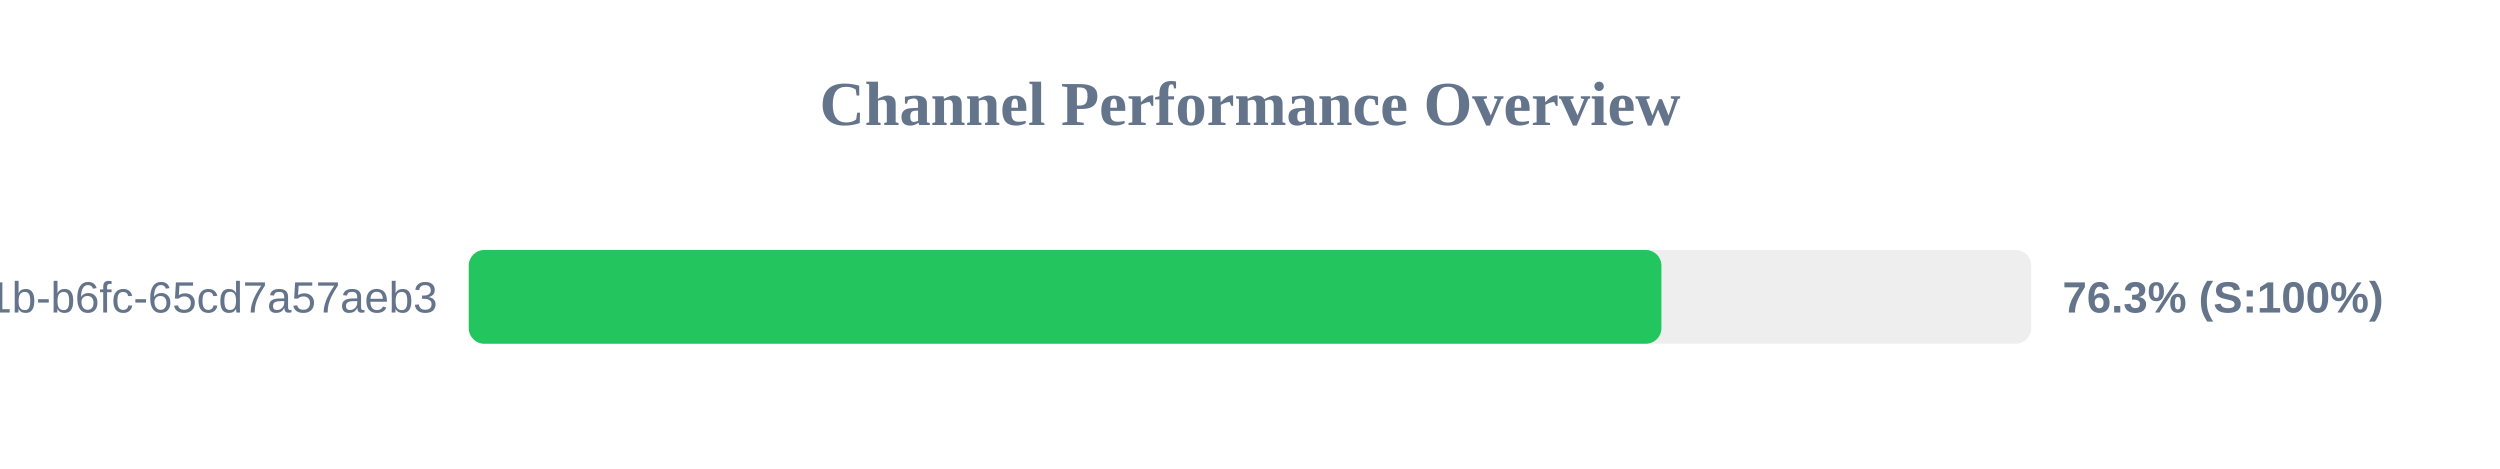
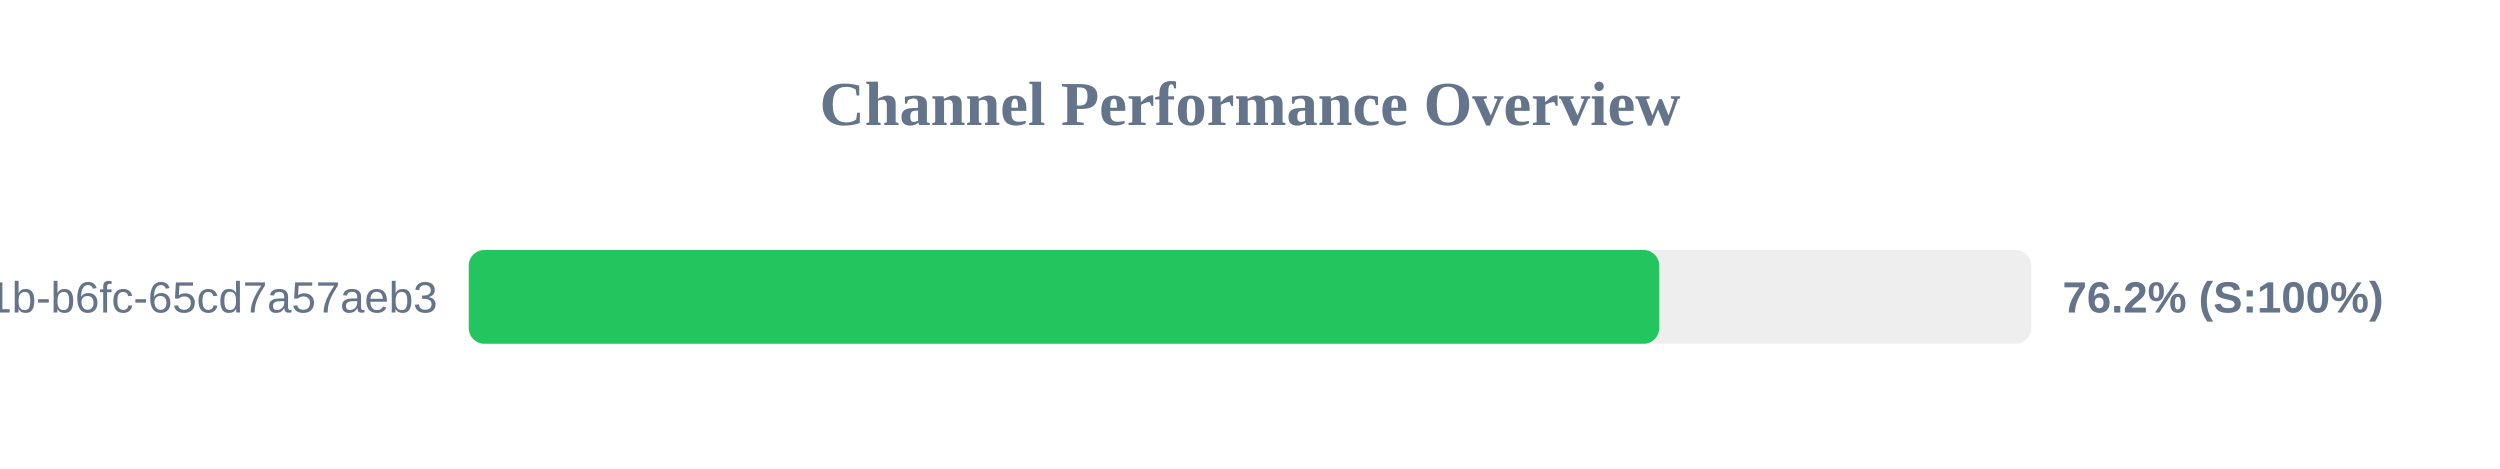
<svg xmlns="http://www.w3.org/2000/svg" width="800" height="150" version="1.1">
  <style>
        .row { font: 14px Arial; fill: #64748b; }
        .score { font: bold 14px Arial; fill: #64748b; }
    </style>
  <text x="400" y="40" text-anchor="middle" font-size="20px" font-weight="bold" fill="#64748b">Channel Performance Overview</text>
  <rect x="150" y="80" width="500" height="30" fill="#eee" rx="5" />
-   <rect x="150" y="80" width="381.65" height="30" fill="#22c55e" rx="5" />
+   <rect x="150" y="80" width="380.95" height="30" fill="#22c55e" rx="5" />
  <text x="140" y="100" text-anchor="end" class="row">?uuid=9c859345-959f-491b-b6fc-65cd7a57aeb3</text>
-   <text x="660" y="100" text-anchor="start" class="score">76.3% (S:100%)</text>
+   <text x="660" y="100" text-anchor="start" class="score">76.2% (S:100%)</text>
</svg>
